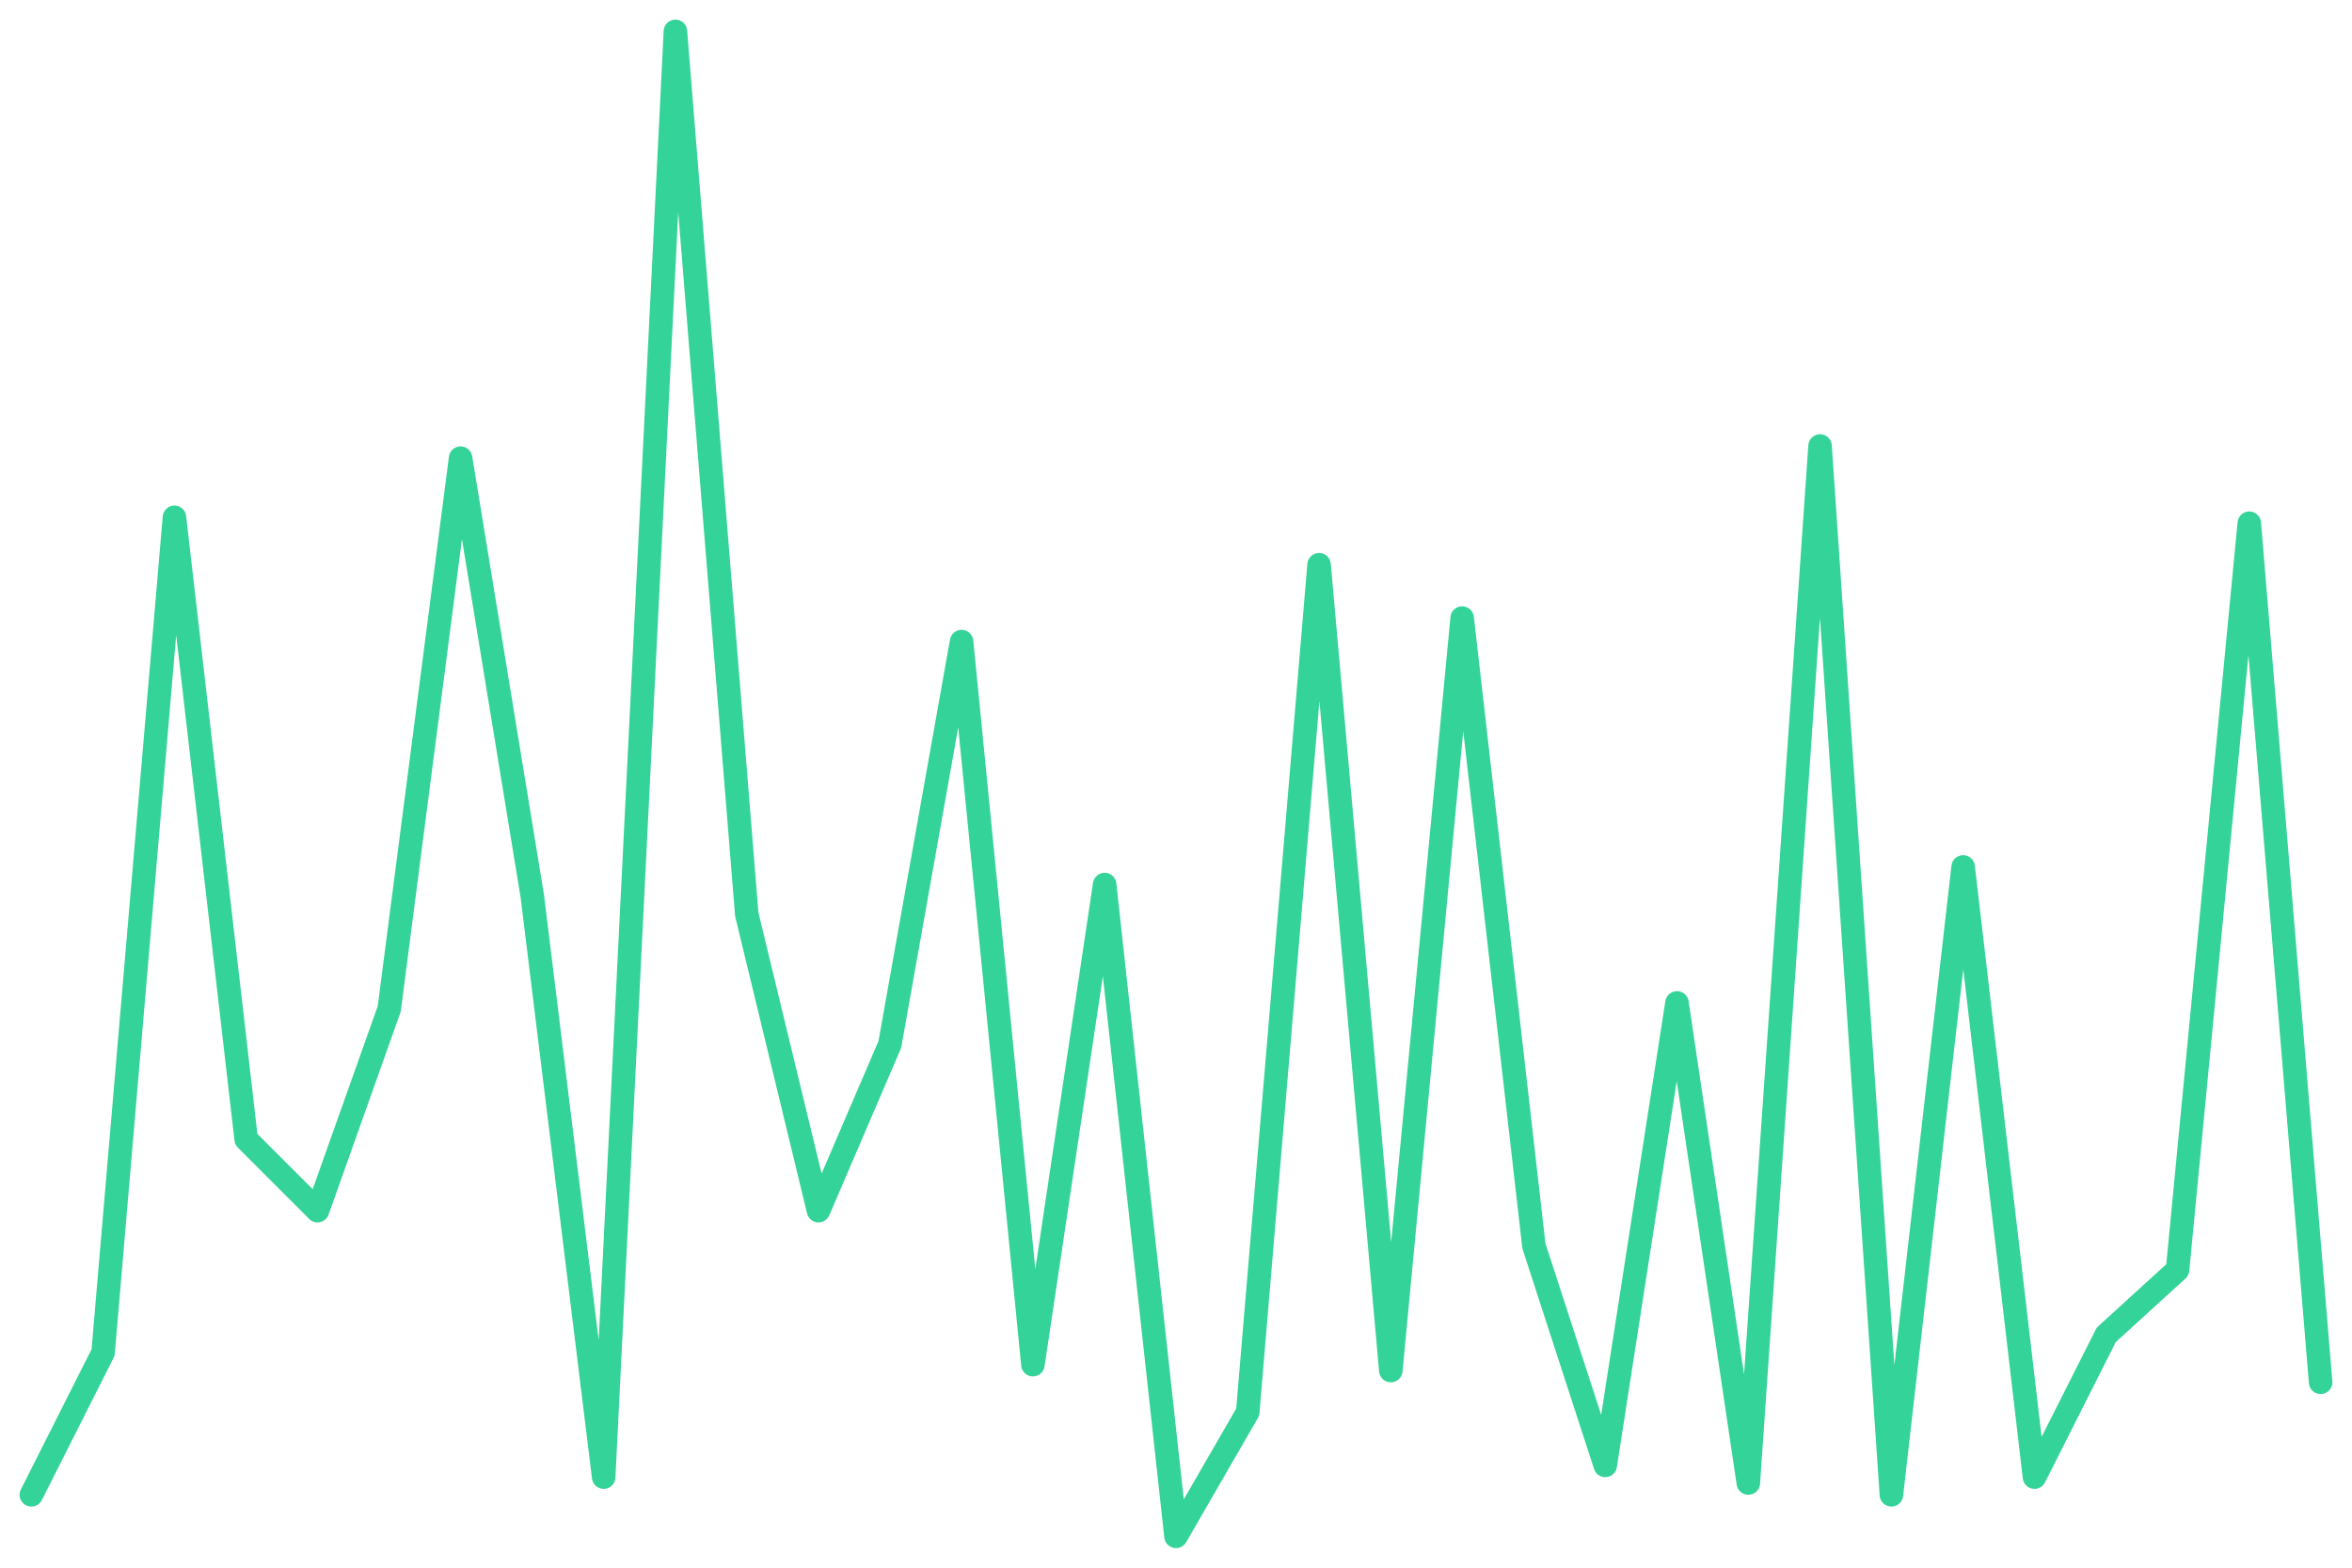
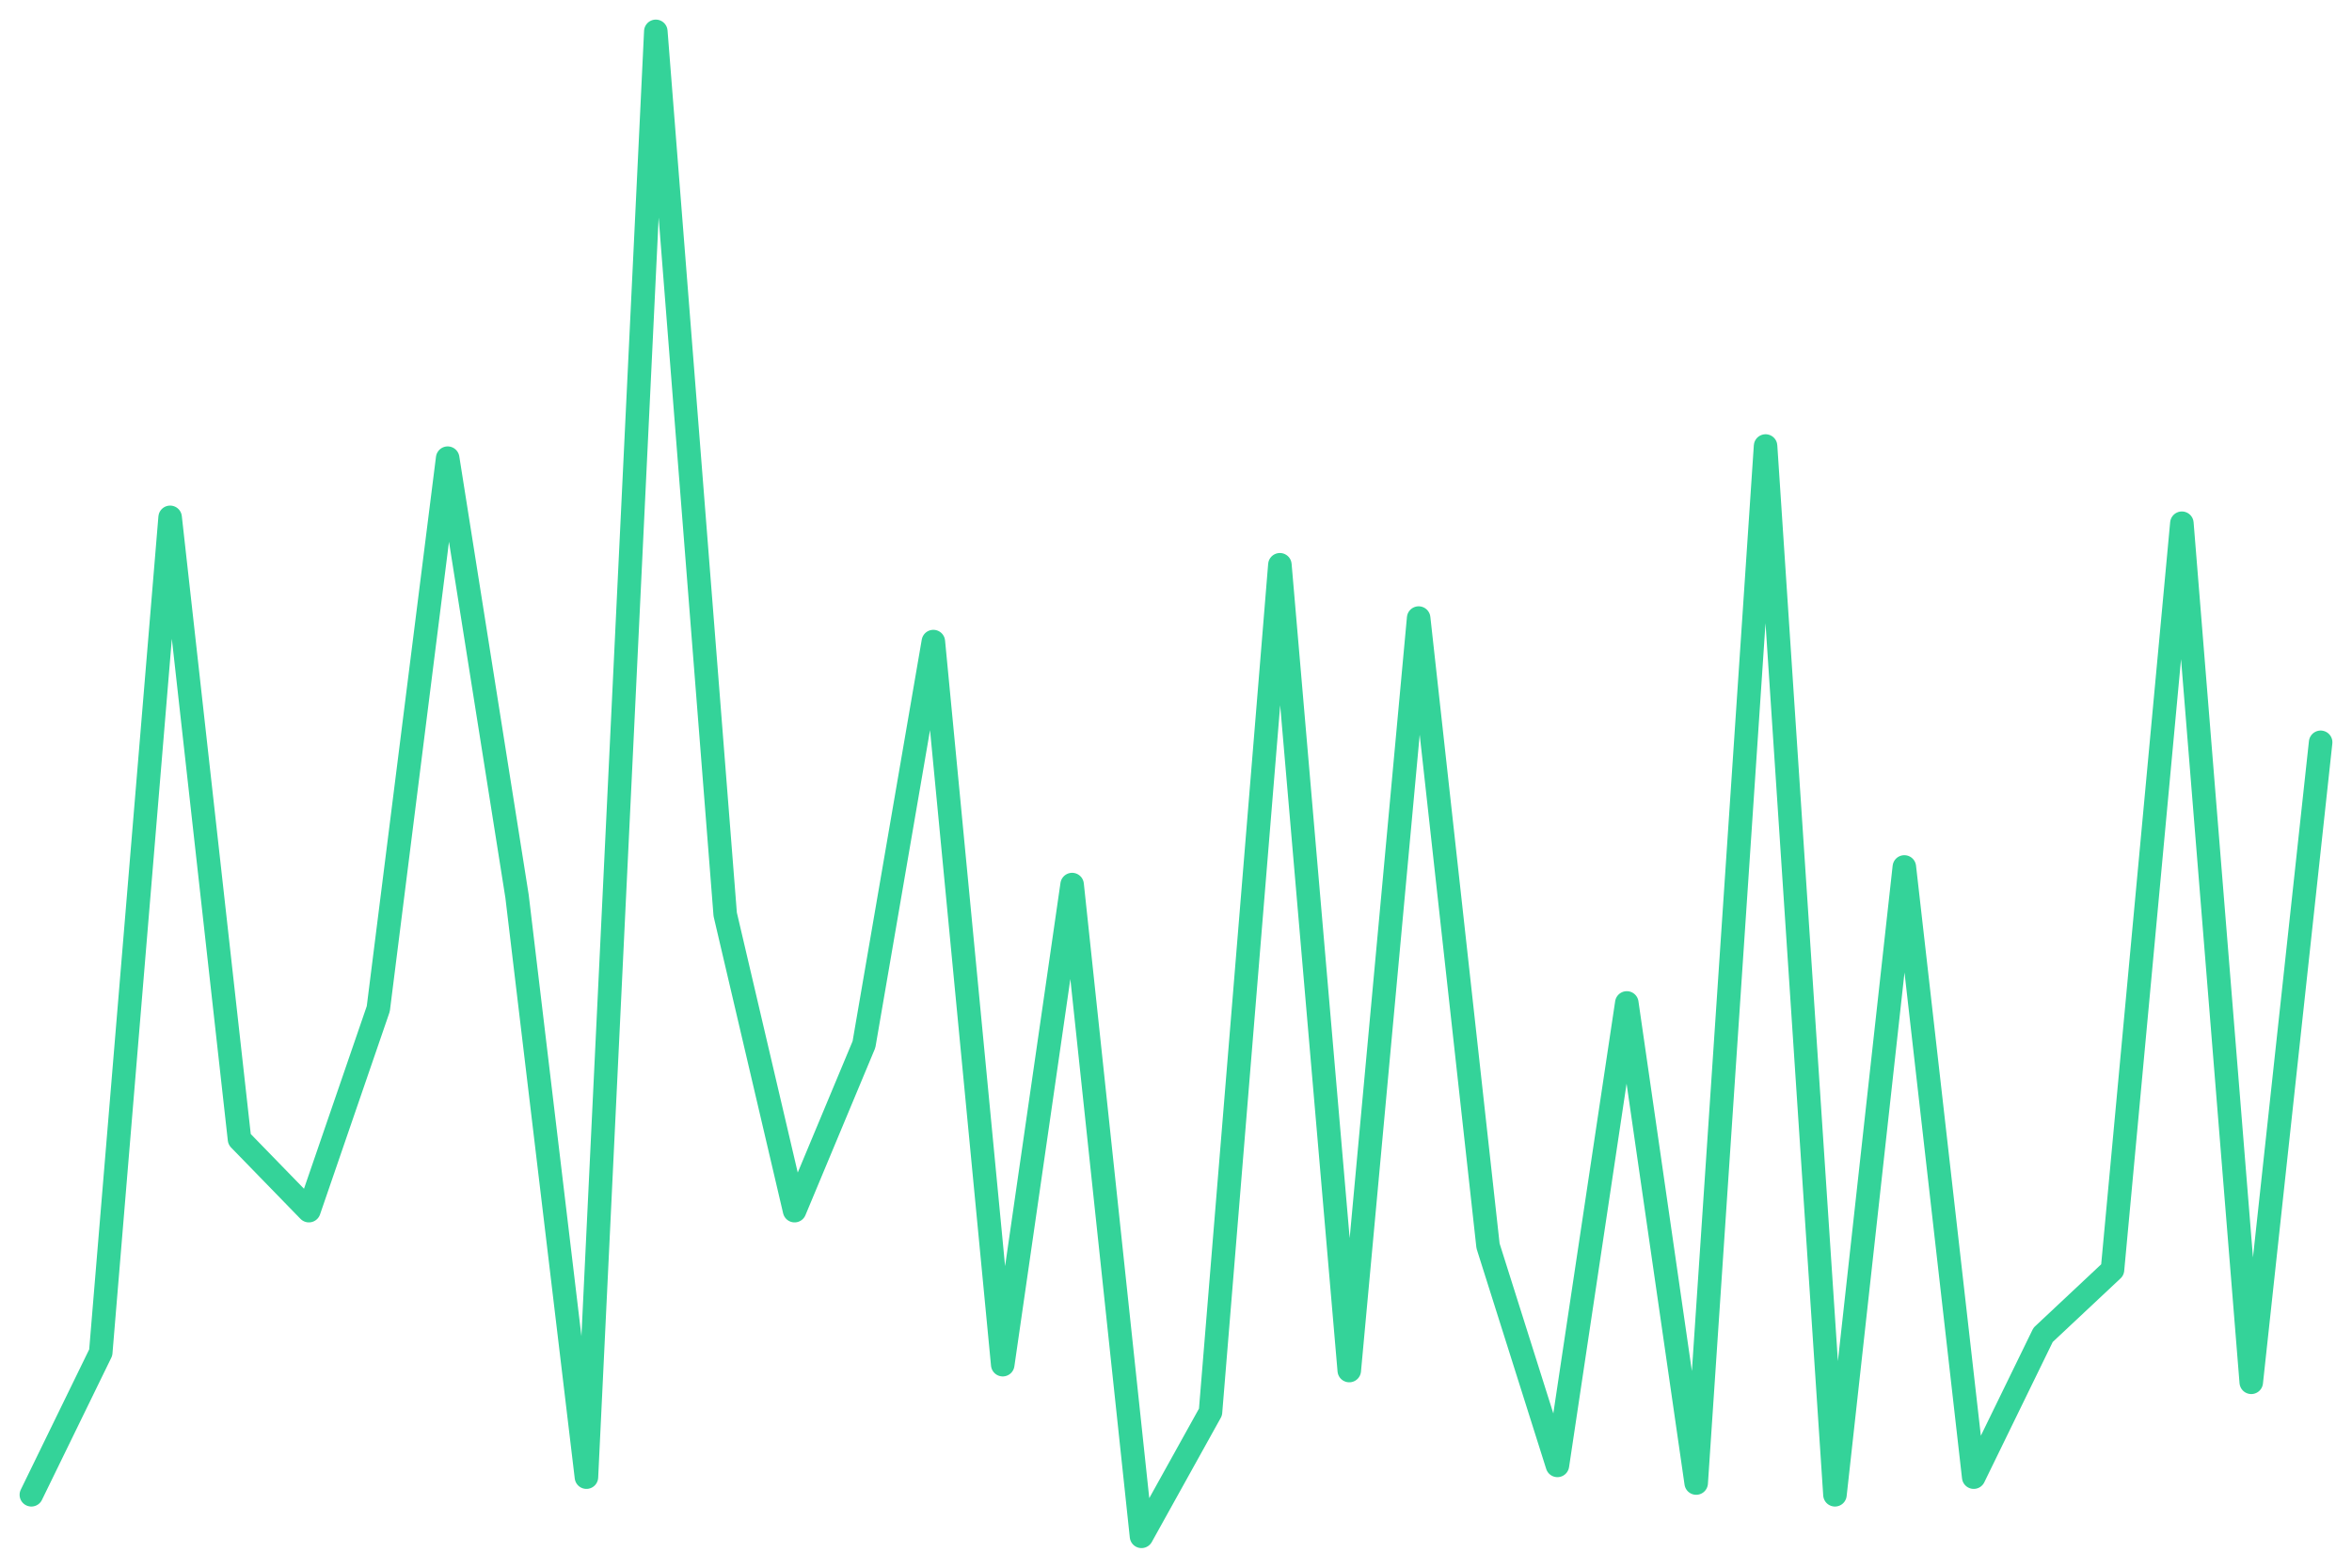
<svg xmlns="http://www.w3.org/2000/svg" viewBox="0 0 600 400" width="600" height="400">
-   <polyline fill="none" stroke="#34d399" stroke-width="6" stroke-linejoin="round" stroke-linecap="round" points="8.0,381.4 26.3,345.1 44.5,132.0 62.8,290.7 81.0,308.9 99.3,257.4 117.5,116.9 135.8,228.7 154.0,376.9 172.3,8.0 190.5,233.3 208.8,308.9 227.0,266.5 245.3,163.7 263.5,348.2 281.8,225.7 300.0,392.0 318.3,360.3 336.5,144.1 354.8,349.7 373.0,157.7 391.3,317.9 409.5,373.9 427.8,255.9 446.0,378.4 464.3,113.8 482.5,381.4 500.8,221.2 519.0,376.9 537.3,340.6 555.5,324.0 573.8,133.5 592.0,352.7" />
+   <polyline fill="none" stroke="#34d399" stroke-width="6" stroke-linejoin="round" stroke-linecap="round" points="8.0,381.4 25.7,345.1 43.4,132.0 61.1,290.7 78.8,308.9 96.5,257.4 114.2,116.9 131.9,228.7 149.6,376.9 167.3,8.0 185.0,233.3 202.7,308.9 220.4,266.5 238.1,163.7 255.8,348.2 273.5,225.7 291.2,392.0 308.8,360.3 326.5,144.1 344.2,349.7 361.9,157.7 379.6,317.9 397.3,373.9 415.0,255.9 432.7,378.4 450.4,113.8 468.1,381.4 485.8,221.2 503.5,376.9 521.2,340.6 538.9,324.0 556.6,133.5 574.3,352.7 592.0,189.4" />
</svg>
